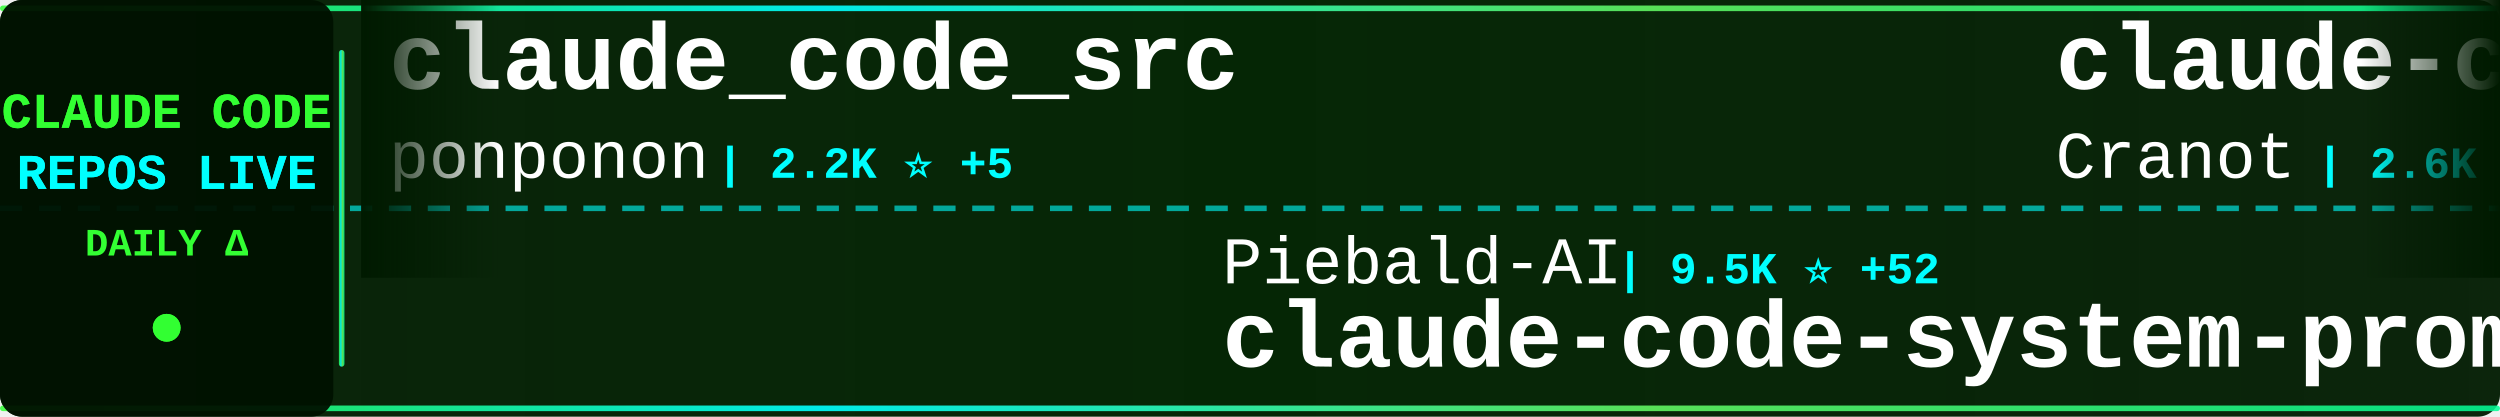
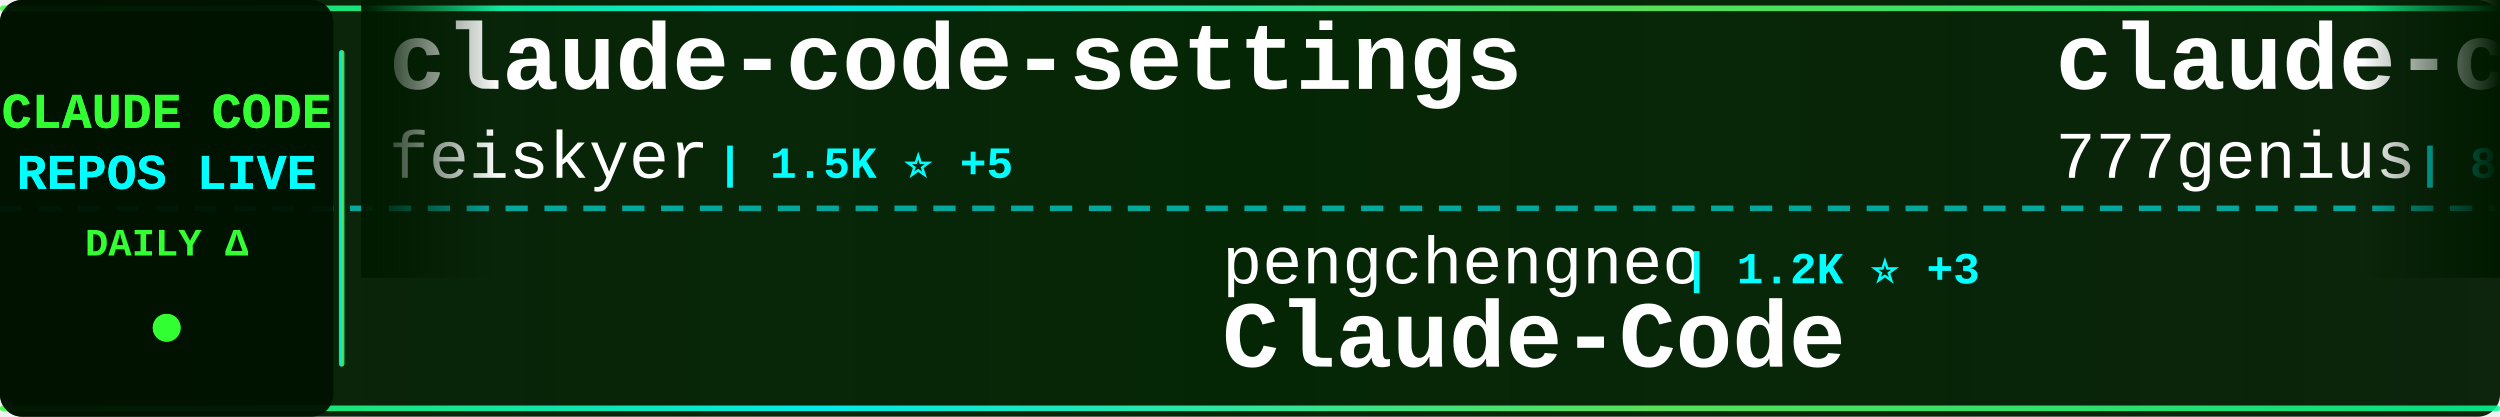
<svg xmlns="http://www.w3.org/2000/svg" width="900" height="150">
  <defs>
    <linearGradient id="tickerBg" x1="0%" y1="0%" x2="100%" y2="0%">
      <stop offset="0%" style="stop-color:#001a00;stop-opacity:0.95" />
      <stop offset="50%" style="stop-color:#002200;stop-opacity:0.98" />
      <stop offset="100%" style="stop-color:#001a00;stop-opacity:0.95" />
    </linearGradient>
    <linearGradient id="borderGrad" x1="0%" y1="0%" x2="100%" y2="0%">
      <stop offset="0%" style="stop-color:#33ff33;stop-opacity:0.85">
        <animate attributeName="stop-opacity" values="0.85;1;0.85" dur="2s" repeatCount="indefinite" />
      </stop>
      <stop offset="33%" style="stop-color:#00ffff;stop-opacity:0.9">
        <animate attributeName="stop-opacity" values="0.9;1;0.9" dur="2.2s" repeatCount="indefinite" />
      </stop>
      <stop offset="66%" style="stop-color:#66ff66;stop-opacity:0.85">
        <animate attributeName="stop-opacity" values="0.85;1;0.85" dur="1.8s" repeatCount="indefinite" />
      </stop>
      <stop offset="100%" style="stop-color:#00ff99;stop-opacity:0.85">
        <animate attributeName="stop-opacity" values="0.85;1;0.85" dur="2s" repeatCount="indefinite" />
      </stop>
    </linearGradient>
    <filter id="textGlow">
      <feGaussianBlur stdDeviation="0.1" result="coloredBlur" />
      <feMerge>
        <feMergeNode in="coloredBlur" />
        <feMergeNode in="SourceGraphic" />
      </feMerge>
    </filter>
    <filter id="metricGlow">
      <feGaussianBlur stdDeviation="0.2" result="coloredBlur" />
      <feMerge>
        <feMergeNode in="coloredBlur" />
        <feMergeNode in="SourceGraphic" />
      </feMerge>
    </filter>
    <linearGradient id="leftFade" x1="0%" y1="0%" x2="100%" y2="0%">
      <stop offset="0%" style="stop-color:#001a00;stop-opacity:1" />
      <stop offset="100%" style="stop-color:#001a00;stop-opacity:0" />
    </linearGradient>
    <linearGradient id="rightFade" x1="0%" y1="0%" x2="100%" y2="0%">
      <stop offset="0%" style="stop-color:#001a00;stop-opacity:0" />
      <stop offset="100%" style="stop-color:#001a00;stop-opacity:1" />
    </linearGradient>
  </defs>
  <rect width="900" height="150" fill="url(#tickerBg)" rx="8" />
  <rect x="0" y="2" width="900" height="2" fill="url(#borderGrad)" rx="1" />
  <rect x="0" y="146" width="900" height="2" fill="url(#borderGrad)" rx="1" />
  <line x1="0" y1="75" x2="900" y2="75" stroke="#00ffff" stroke-width="2" stroke-dasharray="8 6" opacity="0.6" />
  <rect x="0" y="0" width="120" height="150" fill="#001100" opacity="0.95" rx="8" />
  <text x="60" y="46" font-family="'Courier New', monospace" font-size="18" font-weight="bold" fill="#33ff33" text-anchor="middle" filter="url(#textGlow)">
    CLAUDE CODE
  </text>
  <text x="60" y="68" font-family="'Courier New', monospace" font-size="18" font-weight="bold" fill="#00ffff" text-anchor="middle" filter="url(#textGlow)">
    REPOS LIVE
  </text>
  <text x="60" y="92" font-family="'Courier New', monospace" font-size="14" font-weight="bold" fill="#33ff33" text-anchor="middle">
    DAILY Δ
  </text>
  <circle cx="60" cy="118" r="5" fill="#33ff33" filter="url(#metricGlow)">
    <animate attributeName="r" values="4;6;4" dur="1.5s" repeatCount="indefinite" />
    <animate attributeName="opacity" values="0.6;1;0.6" dur="1.5s" repeatCount="indefinite" />
  </circle>
  <rect x="122" y="18" width="2" height="114" fill="url(#borderGrad)" rx="1" />
  <clipPath id="tickerClip">
    <rect x="130" y="0" width="770" height="150" />
  </clipPath>
  <g clip-path="url(#tickerClip)">
    <g id="tickerItems">
      <animateTransform attributeName="transform" attributeType="XML" type="translate" from="0 0" to="-3000 0" dur="54s" repeatCount="indefinite" />
      <g transform="translate(0, 0)">
-         <text x="140" y="32" font-family="'Courier New', monospace" font-size="34" font-weight="bold" fill="#ffffff">claude_code_src</text>
-         <text x="140" y="64" font-family="'Courier New', monospace" font-size="24" font-weight="normal" fill="#ffffff" opacity="1.0">ponponon</text>
-         <text x="258" y="64" font-family="'Courier New', monospace" font-size="16" font-weight="bold" fill="#00ffff"> | 2.2K ⭐ +5</text>
+         <text x="140" y="32" font-family="'Courier New', monospace" font-size="34" font-weight="bold" fill="#ffffff">claude-code-settings</text>
+         <text x="140" y="64" font-family="'Courier New', monospace" font-size="24" font-weight="normal" fill="#ffffff" opacity="1.0">feiskyer</text>
+         <text x="258" y="64" font-family="'Courier New', monospace" font-size="16" font-weight="bold" fill="#00ffff"> | 1.5K ⭐ +5</text>
      </g>
      <g transform="translate(300, 0)">
+         <text x="140" y="102" font-family="'Courier New', monospace" font-size="24" font-weight="normal" fill="#ffffff" opacity="1.0">pengchengneo</text>
+         <text x="306" y="102" font-family="'Courier New', monospace" font-size="16" font-weight="bold" fill="#00ffff"> | 1.2K ⭐ +3</text>
+         <text x="140" y="132" font-family="'Courier New', monospace" font-size="34" font-weight="bold" fill="#ffffff">Claude-Code</text>
+       </g>
+       <g transform="translate(600, 0)">
+         <text x="140" y="32" font-family="'Courier New', monospace" font-size="34" font-weight="bold" fill="#ffffff">claude-code-source-code</text>
+         <text x="140" y="64" font-family="'Courier New', monospace" font-size="24" font-weight="normal" fill="#ffffff" opacity="1.0">777genius</text>
+         <text x="270" y="64" font-family="'Courier New', monospace" font-size="16" font-weight="bold" fill="#00ffff"> | 899 ⭐</text>
+       </g>
+       <g transform="translate(900, 0)">
        <text x="140" y="102" font-family="'Courier New', monospace" font-size="24" font-weight="normal" fill="#ffffff" opacity="1.0">Piebald-AI</text>
-         <text x="282" y="102" font-family="'Courier New', monospace" font-size="16" font-weight="bold" fill="#00ffff"> | 9.5K ⭐ +52</text>
+         <text x="282" y="102" font-family="'Courier New', monospace" font-size="16" font-weight="bold" fill="#00ffff"> | 9.5K ⭐ +51</text>
        <text x="140" y="132" font-family="'Courier New', monospace" font-size="34" font-weight="bold" fill="#ffffff">claude-code-system-promp...</text>
      </g>
-       <g transform="translate(600, 0)">
-         <text x="140" y="32" font-family="'Courier New', monospace" font-size="34" font-weight="bold" fill="#ffffff">claude-code-guide</text>
-         <text x="140" y="64" font-family="'Courier New', monospace" font-size="24" font-weight="normal" fill="#ffffff" opacity="1.0">Cranot</text>
-         <text x="234" y="64" font-family="'Courier New', monospace" font-size="16" font-weight="bold" fill="#00ffff"> | 2.6K ⭐</text>
-       </g>
-       <g transform="translate(900, 0)">
-         <text x="140" y="102" font-family="'Courier New', monospace" font-size="24" font-weight="normal" fill="#ffffff" opacity="1.0">alirezarezvani</text>
-         <text x="330" y="102" font-family="'Courier New', monospace" font-size="16" font-weight="bold" fill="#00ffff"> | 12.6K ⭐ +115</text>
-         <text x="140" y="132" font-family="'Courier New', monospace" font-size="34" font-weight="bold" fill="#ffffff">claude-skills</text>
-       </g>
      <g transform="translate(1200, 0)">
-         <text x="140" y="32" font-family="'Courier New', monospace" font-size="34" font-weight="bold" fill="#ffffff">claude-code-proxy</text>
-         <text x="140" y="64" font-family="'Courier New', monospace" font-size="24" font-weight="normal" fill="#ffffff" opacity="1.0">fuergaosi233</text>
-         <text x="306" y="64" font-family="'Courier New', monospace" font-size="16" font-weight="bold" fill="#00ffff"> | 2.5K ⭐ +8</text>
+         <text x="140" y="32" font-family="'Courier New', monospace" font-size="34" font-weight="bold" fill="#ffffff">claude-code-reverse</text>
+         <text x="140" y="64" font-family="'Courier New', monospace" font-size="24" font-weight="normal" fill="#ffffff" opacity="1.0">Yuyz0112</text>
+         <text x="258" y="64" font-family="'Courier New', monospace" font-size="16" font-weight="bold" fill="#00ffff"> | 2.4K ⭐</text>
      </g>
      <g transform="translate(1500, 0)">
-         <text x="140" y="102" font-family="'Courier New', monospace" font-size="24" font-weight="normal" fill="#ffffff" opacity="1.0">forrestchang</text>
-         <text x="306" y="102" font-family="'Courier New', monospace" font-size="16" font-weight="bold" fill="#00ffff"> | 84.9K ⭐ +3.1K</text>
-         <text x="140" y="132" font-family="'Courier New', monospace" font-size="34" font-weight="bold" fill="#ffffff">andrej-karpathy-skills</text>
+         <text x="140" y="102" font-family="'Courier New', monospace" font-size="24" font-weight="normal" fill="#ffffff" opacity="1.0">LING71671</text>
+         <text x="270" y="102" font-family="'Courier New', monospace" font-size="16" font-weight="bold" fill="#00ffff"> | 779 ⭐ +4</text>
+         <text x="140" y="132" font-family="'Courier New', monospace" font-size="34" font-weight="bold" fill="#ffffff">Open-ClaudeCode</text>
      </g>
      <g transform="translate(1800, 0)">
-         <text x="140" y="32" font-family="'Courier New', monospace" font-size="34" font-weight="bold" fill="#ffffff">ClaudeCodeAgents</text>
-         <text x="140" y="64" font-family="'Courier New', monospace" font-size="24" font-weight="normal" fill="#ffffff" opacity="1.0">darcyegb</text>
-         <text x="258" y="64" font-family="'Courier New', monospace" font-size="16" font-weight="bold" fill="#00ffff"> | 673 ⭐ +1</text>
+         <text x="140" y="32" font-family="'Courier New', monospace" font-size="34" font-weight="bold" fill="#ffffff">claude-code-workflows</text>
+         <text x="140" y="64" font-family="'Courier New', monospace" font-size="24" font-weight="normal" fill="#ffffff" opacity="1.0">OneRedOak</text>
+         <text x="270" y="64" font-family="'Courier New', monospace" font-size="16" font-weight="bold" fill="#00ffff"> | 3.8K ⭐ +2</text>
      </g>
      <g transform="translate(2100, 0)">
-         <text x="140" y="102" font-family="'Courier New', monospace" font-size="24" font-weight="normal" fill="#ffffff" opacity="1.0">disler</text>
-         <text x="234" y="102" font-family="'Courier New', monospace" font-size="16" font-weight="bold" fill="#00ffff"> | 3.6K ⭐ +3</text>
-         <text x="140" y="132" font-family="'Courier New', monospace" font-size="34" font-weight="bold" fill="#ffffff">claude-code-hooks-master...</text>
+         <text x="140" y="102" font-family="'Courier New', monospace" font-size="24" font-weight="normal" fill="#ffffff" opacity="1.0">alejandrobalderas</text>
+         <text x="366" y="102" font-family="'Courier New', monospace" font-size="16" font-weight="bold" fill="#00ffff"> | 1.8K ⭐ +36</text>
+         <text x="140" y="132" font-family="'Courier New', monospace" font-size="34" font-weight="bold" fill="#ffffff">claude-code-from-source</text>
      </g>
      <g transform="translate(2400, 0)">
-         <text x="140" y="32" font-family="'Courier New', monospace" font-size="34" font-weight="bold" fill="#ffffff">claude-code-tips</text>
-         <text x="140" y="64" font-family="'Courier New', monospace" font-size="24" font-weight="normal" fill="#ffffff" opacity="1.0">ykdojo</text>
-         <text x="234" y="64" font-family="'Courier New', monospace" font-size="16" font-weight="bold" fill="#00ffff"> | 7.9K ⭐ +16</text>
+         <text x="140" y="32" font-family="'Courier New', monospace" font-size="34" font-weight="bold" fill="#ffffff">happy</text>
+         <text x="140" y="64" font-family="'Courier New', monospace" font-size="24" font-weight="normal" fill="#ffffff" opacity="1.0">slopus</text>
+         <text x="234" y="64" font-family="'Courier New', monospace" font-size="16" font-weight="bold" fill="#00ffff"> | 19.1K ⭐ +70</text>
      </g>
      <g transform="translate(2700, 0)">
        <text x="140" y="102" font-family="'Courier New', monospace" font-size="24" font-weight="normal" fill="#ffffff" opacity="1.0">AICoderTudou</text>
-         <text x="306" y="102" font-family="'Courier New', monospace" font-size="16" font-weight="bold" fill="#00ffff"> | 495 ⭐ +2</text>
+         <text x="306" y="102" font-family="'Courier New', monospace" font-size="16" font-weight="bold" fill="#00ffff"> | 495 ⭐ +1</text>
        <text x="140" y="132" font-family="'Courier New', monospace" font-size="34" font-weight="bold" fill="#ffffff">claude-code-tudou</text>
      </g>
      <g transform="translate(3000, 0)">
-         <text x="140" y="32" font-family="'Courier New', monospace" font-size="34" font-weight="bold" fill="#ffffff">claude_code_src</text>
-         <text x="140" y="64" font-family="'Courier New', monospace" font-size="24" font-weight="normal" fill="#ffffff" opacity="1.0">ponponon</text>
-         <text x="258" y="64" font-family="'Courier New', monospace" font-size="16" font-weight="bold" fill="#00ffff"> | 2.2K ⭐ +5</text>
+         <text x="140" y="32" font-family="'Courier New', monospace" font-size="34" font-weight="bold" fill="#ffffff">claude-code-settings</text>
+         <text x="140" y="64" font-family="'Courier New', monospace" font-size="24" font-weight="normal" fill="#ffffff" opacity="1.0">feiskyer</text>
+         <text x="258" y="64" font-family="'Courier New', monospace" font-size="16" font-weight="bold" fill="#00ffff"> | 1.5K ⭐ +5</text>
      </g>
      <g transform="translate(3300, 0)">
-         <text x="140" y="102" font-family="'Courier New', monospace" font-size="24" font-weight="normal" fill="#ffffff" opacity="1.0">Piebald-AI</text>
-         <text x="282" y="102" font-family="'Courier New', monospace" font-size="16" font-weight="bold" fill="#00ffff"> | 9.5K ⭐ +52</text>
-         <text x="140" y="132" font-family="'Courier New', monospace" font-size="34" font-weight="bold" fill="#ffffff">claude-code-system-promp...</text>
+         <text x="140" y="102" font-family="'Courier New', monospace" font-size="24" font-weight="normal" fill="#ffffff" opacity="1.0">pengchengneo</text>
+         <text x="306" y="102" font-family="'Courier New', monospace" font-size="16" font-weight="bold" fill="#00ffff"> | 1.2K ⭐ +3</text>
+         <text x="140" y="132" font-family="'Courier New', monospace" font-size="34" font-weight="bold" fill="#ffffff">Claude-Code</text>
      </g>
      <g transform="translate(3600, 0)">
-         <text x="140" y="32" font-family="'Courier New', monospace" font-size="34" font-weight="bold" fill="#ffffff">claude-code-guide</text>
-         <text x="140" y="64" font-family="'Courier New', monospace" font-size="24" font-weight="normal" fill="#ffffff" opacity="1.0">Cranot</text>
-         <text x="234" y="64" font-family="'Courier New', monospace" font-size="16" font-weight="bold" fill="#00ffff"> | 2.6K ⭐</text>
+         <text x="140" y="32" font-family="'Courier New', monospace" font-size="34" font-weight="bold" fill="#ffffff">claude-code-source-code</text>
+         <text x="140" y="64" font-family="'Courier New', monospace" font-size="24" font-weight="normal" fill="#ffffff" opacity="1.0">777genius</text>
+         <text x="270" y="64" font-family="'Courier New', monospace" font-size="16" font-weight="bold" fill="#00ffff"> | 899 ⭐</text>
      </g>
      <g transform="translate(3900, 0)">
-         <text x="140" y="102" font-family="'Courier New', monospace" font-size="24" font-weight="normal" fill="#ffffff" opacity="1.0">alirezarezvani</text>
-         <text x="330" y="102" font-family="'Courier New', monospace" font-size="16" font-weight="bold" fill="#00ffff"> | 12.6K ⭐ +115</text>
-         <text x="140" y="132" font-family="'Courier New', monospace" font-size="34" font-weight="bold" fill="#ffffff">claude-skills</text>
+         <text x="140" y="102" font-family="'Courier New', monospace" font-size="24" font-weight="normal" fill="#ffffff" opacity="1.0">Piebald-AI</text>
+         <text x="282" y="102" font-family="'Courier New', monospace" font-size="16" font-weight="bold" fill="#00ffff"> | 9.5K ⭐ +51</text>
+         <text x="140" y="132" font-family="'Courier New', monospace" font-size="34" font-weight="bold" fill="#ffffff">claude-code-system-promp...</text>
      </g>
    </g>
  </g>
  <rect x="130" y="0" width="50" height="100" fill="url(#leftFade)" />
  <rect x="850" y="0" width="50" height="100" fill="url(#rightFade)" />
</svg>
